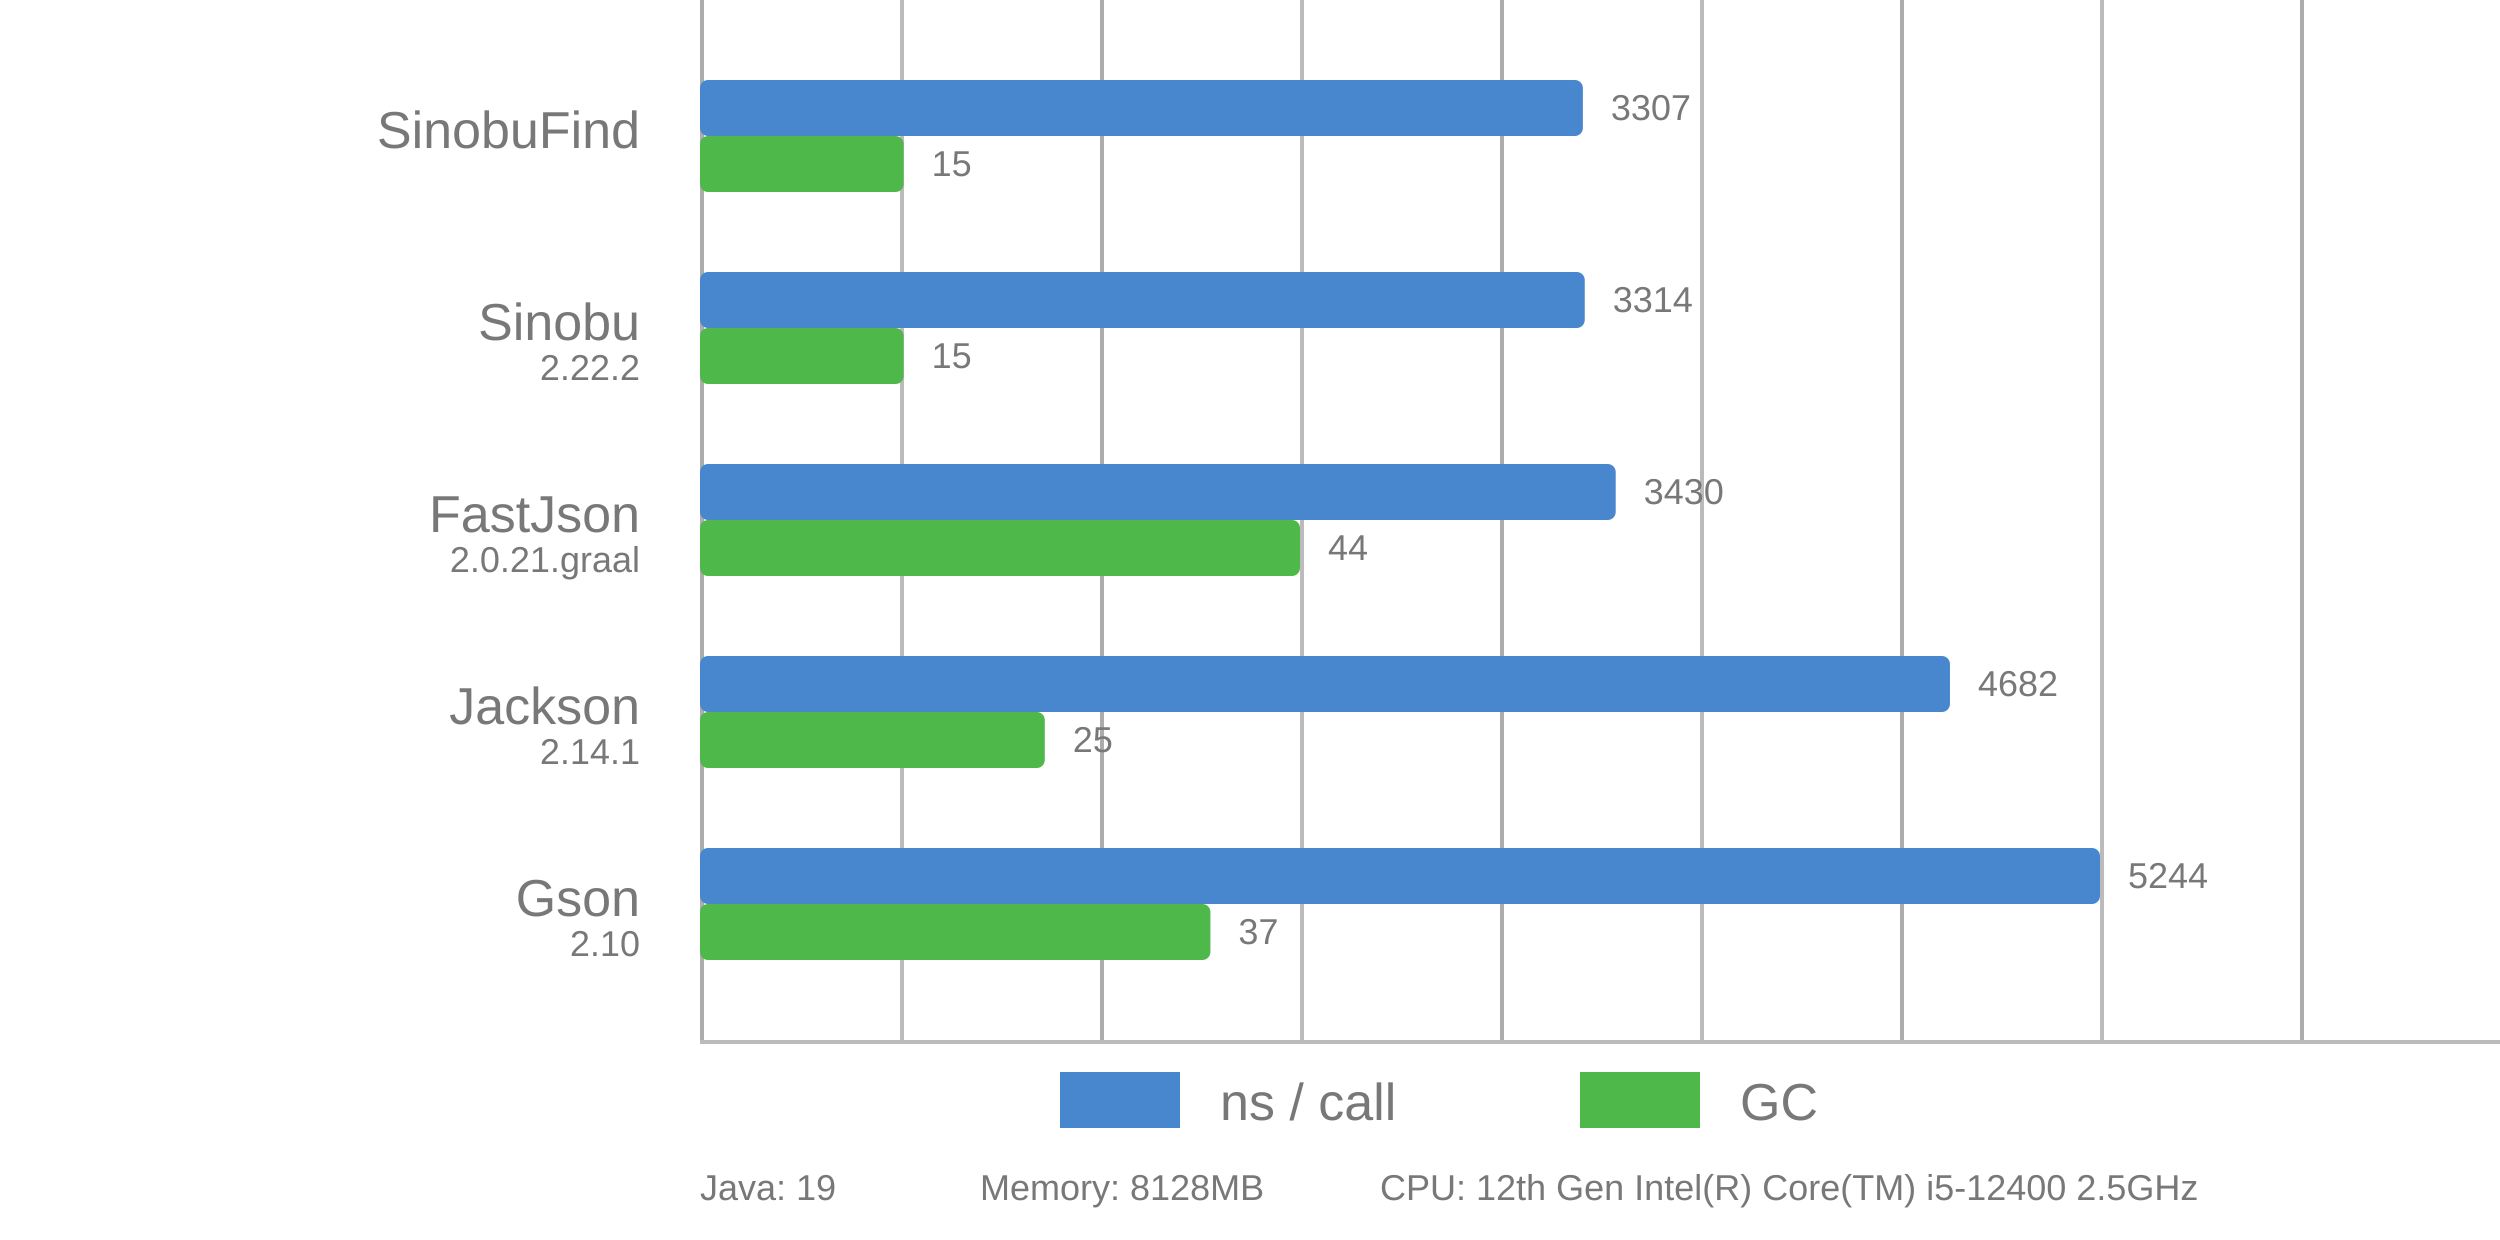
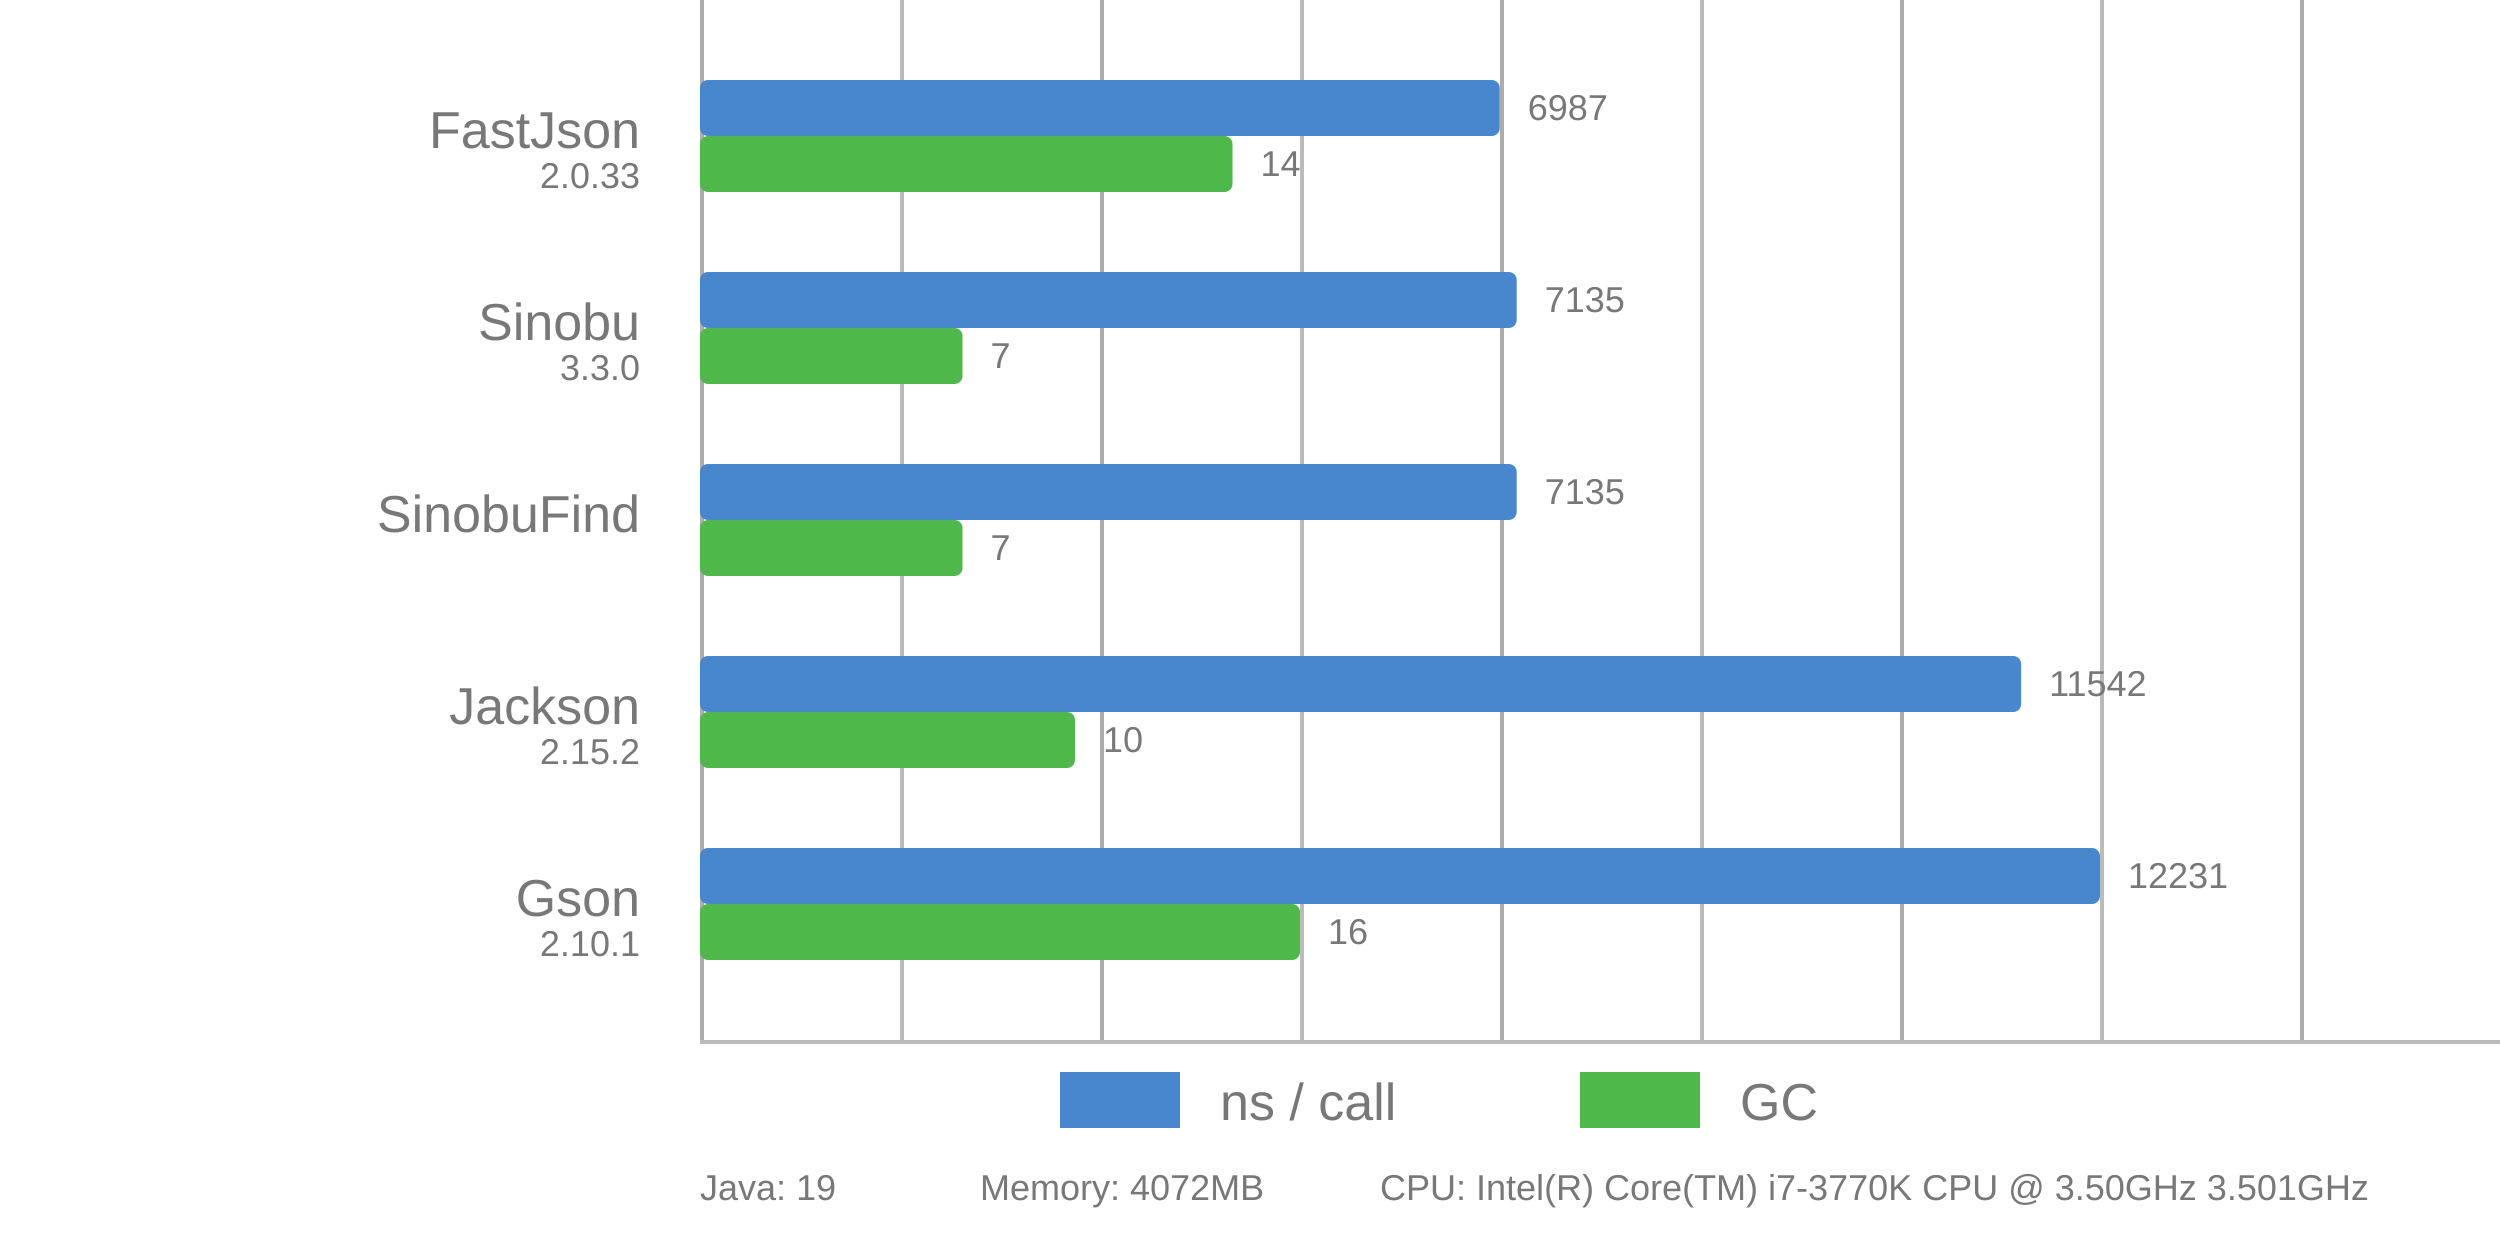
<svg xmlns="http://www.w3.org/2000/svg" viewBox="0 0 625 310">
  <style>
      text {
          font-family: Arial;
          font-size: 13px;
          fill: #787878;
      }

      .desc {
          font-size: 9px;
      }

      .vline {
          fill: #acacac;
          stroke: none;
          stroke-width: 0;
      }

      .subline {
          fill: #bbb;
          stroke: none;
          stroke-width: 0;
      }

      .call {
          fill: #4886CD;
          stroke-linejoin: round;
          height: 14px;
      }

      .gc {
          fill: #4FB84B;
          stroke-linejoin: round;
          height: 14px;
      }
  </style>
  <g>
    <rect x="175" y="0" width="1" height="260" class="vline" />
    <rect x="275" y="0" width="1" height="260" class="vline" />
    <rect x="375" y="0" width="1" height="260" class="vline" />
    <rect x="475" y="0" width="1" height="260" class="vline" />
    <rect x="575" y="0" width="1" height="260" class="vline" />
    <rect x="225" y="0" width="1" height="260" class="subline" />
    <rect x="325" y="0" width="1" height="260" class="subline" />
    <rect x="425" y="0" width="1" height="260" class="subline" />
    <rect x="525" y="0" width="1" height="260" class="subline" />
    <rect x="175" y="260" width="450" height="1" class="subline" />
    <rect x="265" y="268" width="30" class="call" />
    <text x="305" y="280">ns / call</text>
    <rect x="395" y="268" width="30" class="gc" />
    <text x="435" y="280">GC</text>
  </g>
-   <rect x="175" y="20" width="220.719" rx="2" ry="2" class="call" />
-   <rect x="175" y="34" width="50.905" rx="2" ry="2" class="gc" />
-   <text x="160" y="37" text-anchor="end">SinobuFind</text>
-   <text x="160" y="47" text-anchor="end" class="desc" />
-   <text x="402.719" y="30" class="desc">3307</text>
-   <text x="232.905" y="44" class="desc">15</text>
-   <rect x="175" y="68" width="221.186" rx="2" ry="2" class="call" />
-   <rect x="175" y="82" width="50.905" rx="2" ry="2" class="gc" />
+   <rect x="175" y="20" width="199.939" rx="2" ry="2" class="call" />
+   <rect x="175" y="34" width="133.125" rx="2" ry="2" class="gc" />
+   <text x="160" y="37" text-anchor="end">FastJson</text>
+   <text x="160" y="47" text-anchor="end" class="desc">2.0.33</text>
+   <text x="381.939" y="30" class="desc">6987</text>
+   <text x="315.125" y="44" class="desc">14</text>
+   <rect x="175" y="68" width="204.174" rx="2" ry="2" class="call" />
+   <rect x="175" y="82" width="65.625" rx="2" ry="2" class="gc" />
  <text x="160" y="85" text-anchor="end">Sinobu</text>
-   <text x="160" y="95" text-anchor="end" class="desc">2.22.2</text>
-   <text x="403.186" y="78" class="desc">3314</text>
-   <text x="232.905" y="92" class="desc">15</text>
-   <rect x="175" y="116" width="228.928" rx="2" ry="2" class="call" />
-   <rect x="175" y="130" width="150" rx="2" ry="2" class="gc" />
-   <text x="160" y="133" text-anchor="end">FastJson</text>
-   <text x="160" y="143" text-anchor="end" class="desc">2.0.21.graal</text>
-   <text x="410.928" y="126" class="desc">3430</text>
-   <text x="332" y="140" class="desc">44</text>
-   <rect x="175" y="164" width="312.49" rx="2" ry="2" class="call" />
-   <rect x="175" y="178" width="86.199" rx="2" ry="2" class="gc" />
+   <text x="160" y="95" text-anchor="end" class="desc">3.3.0</text>
+   <text x="386.174" y="78" class="desc">7135</text>
+   <text x="247.625" y="92" class="desc">7</text>
+   <rect x="175" y="116" width="204.174" rx="2" ry="2" class="call" />
+   <rect x="175" y="130" width="65.625" rx="2" ry="2" class="gc" />
+   <text x="160" y="133" text-anchor="end">SinobuFind</text>
+   <text x="160" y="143" text-anchor="end" class="desc" />
+   <text x="386.174" y="126" class="desc">7135</text>
+   <text x="247.625" y="140" class="desc">7</text>
+   <rect x="175" y="164" width="330.284" rx="2" ry="2" class="call" />
+   <rect x="175" y="178" width="93.75" rx="2" ry="2" class="gc" />
  <text x="160" y="181" text-anchor="end">Jackson</text>
-   <text x="160" y="191" text-anchor="end" class="desc">2.14.1</text>
-   <text x="494.49" y="174" class="desc">4682</text>
-   <text x="268.199" y="188" class="desc">25</text>
+   <text x="160" y="191" text-anchor="end" class="desc">2.15.2</text>
+   <text x="512.284" y="174" class="desc">11542</text>
+   <text x="275.75" y="188" class="desc">10</text>
  <rect x="175" y="212" width="350" rx="2" ry="2" class="call" />
-   <rect x="175" y="226" width="127.602" rx="2" ry="2" class="gc" />
+   <rect x="175" y="226" width="150" rx="2" ry="2" class="gc" />
  <text x="160" y="229" text-anchor="end">Gson</text>
-   <text x="160" y="239" text-anchor="end" class="desc">2.10</text>
-   <text x="532" y="222" class="desc">5244</text>
-   <text x="309.602" y="236" class="desc">37</text>
+   <text x="160" y="239" text-anchor="end" class="desc">2.10.1</text>
+   <text x="532" y="222" class="desc">12231</text>
+   <text x="332" y="236" class="desc">16</text>
  <text x="175" y="300" class="desc">Java: 19</text>
-   <text x="245" y="300" class="desc">Memory: 8128MB</text>
-   <text x="345" y="300" class="desc">CPU: 12th Gen Intel(R) Core(TM) i5-12400 2.5GHz</text>
+   <text x="245" y="300" class="desc">Memory: 4072MB</text>
+   <text x="345" y="300" class="desc">CPU: Intel(R) Core(TM) i7-3770K CPU @ 3.50GHz 3.501GHz</text>
</svg>
